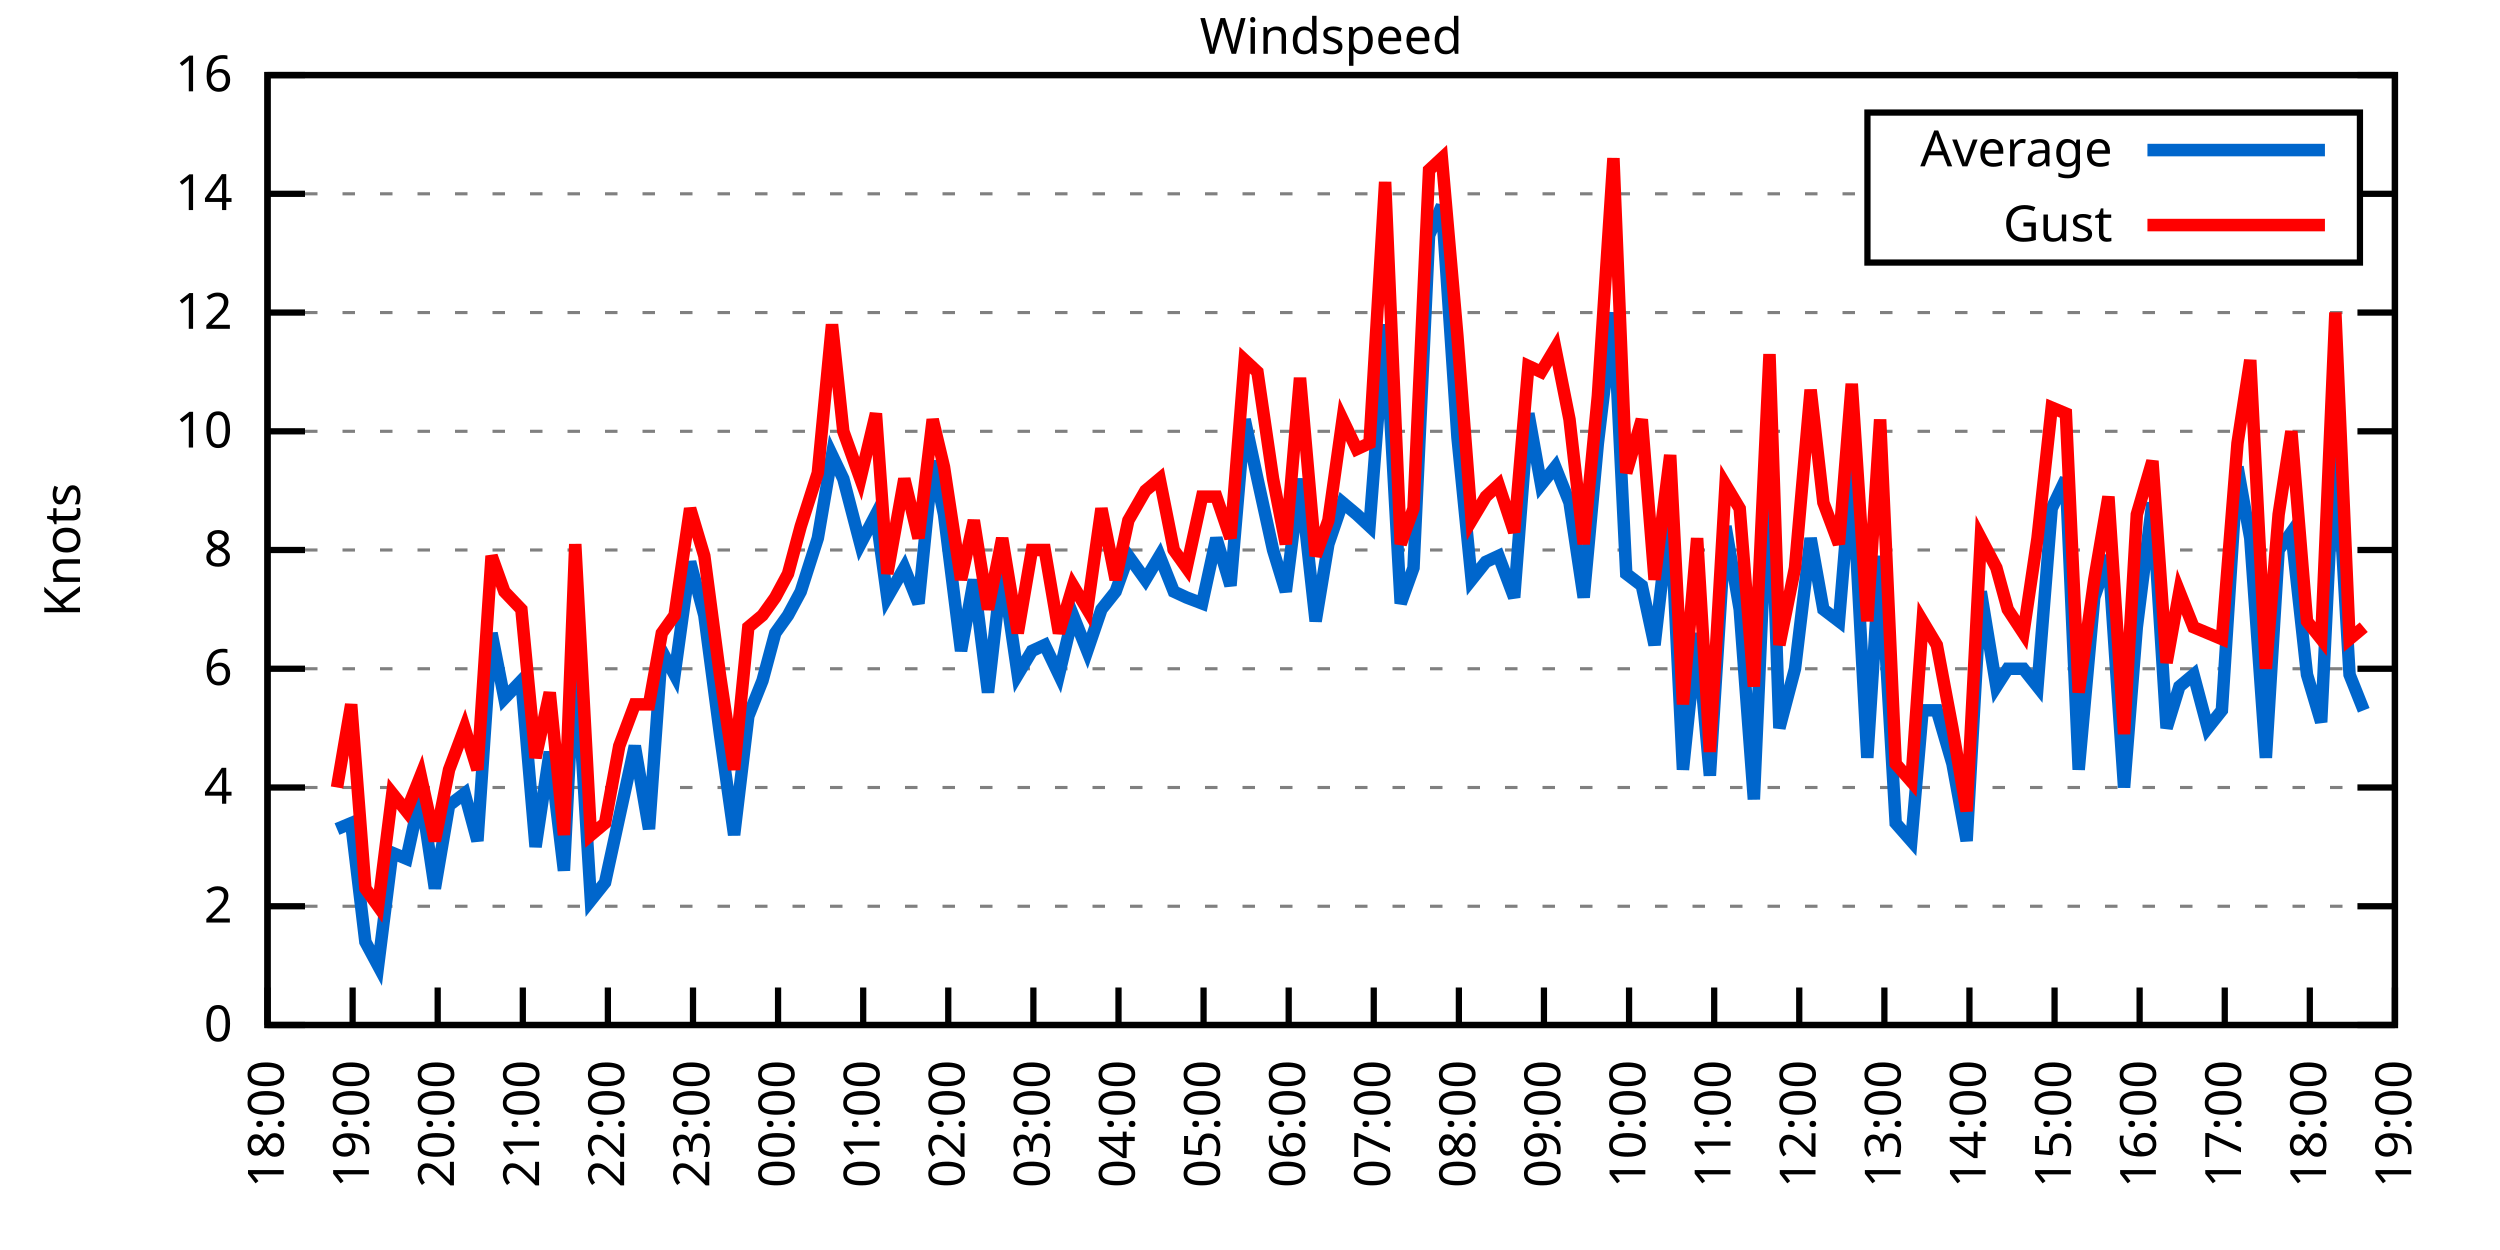
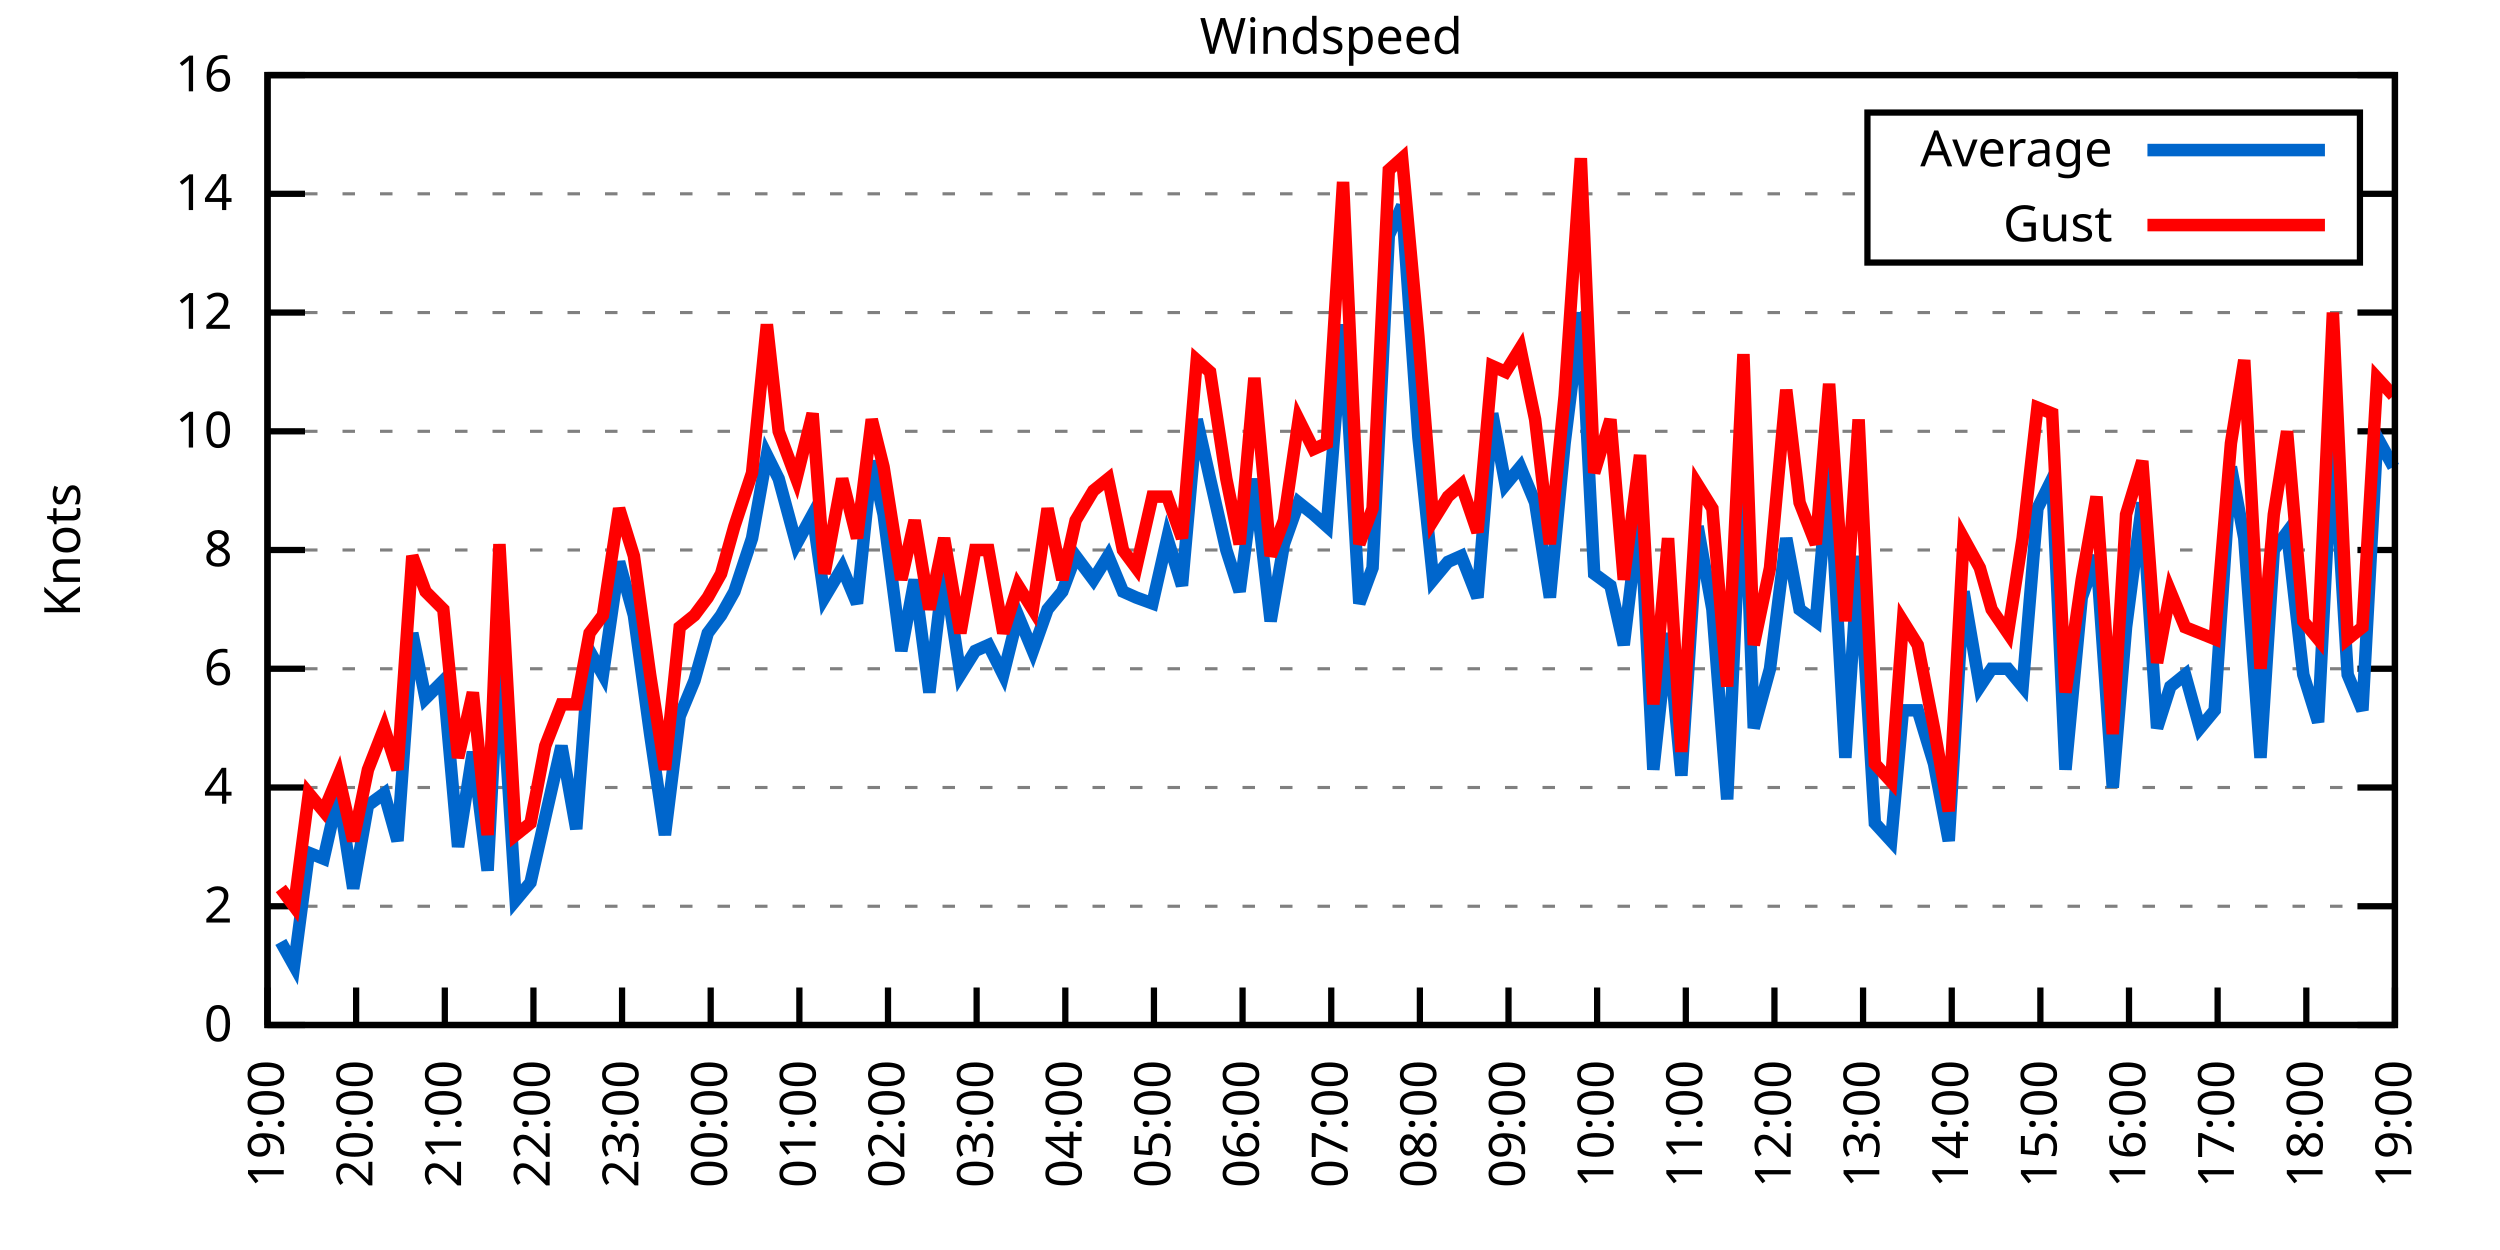
<svg xmlns="http://www.w3.org/2000/svg" xmlns:xlink="http://www.w3.org/1999/xlink" width="400" height="200" viewBox="0 0 400 200">
  <g id="gnuplot_canvas">
    <rect x="0" y="0" width="400" height="200" fill="none" />
    <defs>
      <circle id="gpDot" r="0.5" stroke-width="0.5" stroke="currentColor" />
      <path id="gpPt0" stroke-width="0.333" stroke="currentColor" d="M-1,0 h2 M0,-1 v2" />
      <path id="gpPt1" stroke-width="0.333" stroke="currentColor" d="M-1,-1 L1,1 M1,-1 L-1,1" />
      <path id="gpPt2" stroke-width="0.333" stroke="currentColor" d="M-1,0 L1,0 M0,-1 L0,1 M-1,-1 L1,1 M-1,1 L1,-1" />
      <rect id="gpPt3" stroke-width="0.333" stroke="currentColor" x="-1" y="-1" width="2" height="2" />
      <rect id="gpPt4" stroke-width="0.333" stroke="currentColor" fill="currentColor" x="-1" y="-1" width="2" height="2" />
      <circle id="gpPt5" stroke-width="0.333" stroke="currentColor" cx="0" cy="0" r="1" />
      <use xlink:href="#gpPt5" id="gpPt6" fill="currentColor" stroke="none" />
      <path id="gpPt7" stroke-width="0.333" stroke="currentColor" d="M0,-1.33 L-1.33,0.67 L1.33,0.67 z" />
      <use xlink:href="#gpPt7" id="gpPt8" fill="currentColor" stroke="none" />
      <use xlink:href="#gpPt7" id="gpPt9" stroke="currentColor" transform="rotate(180)" />
      <use xlink:href="#gpPt9" id="gpPt10" fill="currentColor" stroke="none" />
      <use xlink:href="#gpPt3" id="gpPt11" stroke="currentColor" transform="rotate(45)" />
      <use xlink:href="#gpPt11" id="gpPt12" fill="currentColor" stroke="none" />
      <path id="gpPt13" stroke-width="0.333" stroke="currentColor" d="M0,1.330 L1.265,0.411 L0.782,-1.067 L-0.782,-1.076 L-1.265,0.411 z" />
      <use xlink:href="#gpPt13" id="gpPt14" fill="currentColor" stroke="none" />
      <filter id="textbox" filterUnits="objectBoundingBox" x="0" y="0" height="1" width="1">
        <feFlood flood-color="white" flood-opacity="1" result="bgnd" />
        <feComposite in="SourceGraphic" in2="bgnd" operator="atop" />
      </filter>
      <filter id="greybox" filterUnits="objectBoundingBox" x="0" y="0" height="1" width="1">
        <feFlood flood-color="lightgrey" flood-opacity="1" result="grey" />
        <feComposite in="SourceGraphic" in2="grey" operator="atop" />
      </filter>
    </defs>
    <g fill="none" color="white" stroke="currentColor" stroke-width="1.00" stroke-linecap="butt" stroke-linejoin="miter">
</g>
    <g fill="none" color="black" stroke="currentColor" stroke-width="1.00" stroke-linecap="butt" stroke-linejoin="miter">
      <g stroke="none" shape-rendering="crispEdges">
        <polygon fill="rgb(255, 255, 255)" points="42.80,164.00 383.18,164.00 383.18,12.02 42.80,12.02 " />
      </g>
    </g>
    <g fill="none" color="black" stroke="currentColor" stroke-width="1.00" stroke-linecap="butt" stroke-linejoin="miter">
</g>
    <g fill="none" color="black" stroke="black" stroke-width="0.50" stroke-linecap="butt" stroke-linejoin="miter">
</g>
    <g fill="none" color="gray" stroke="currentColor" stroke-width="0.50" stroke-linecap="butt" stroke-linejoin="miter">
      <path stroke="gray" stroke-dasharray="2,4" class="gridline" d="M42.80,164.00 L383.19,164.00  " />
    </g>
    <g fill="none" color="gray" stroke="gray" stroke-width="1.00" stroke-linecap="butt" stroke-linejoin="miter">
</g>
    <g fill="none" color="black" stroke="currentColor" stroke-width="1.00" stroke-linecap="butt" stroke-linejoin="miter">
      <path stroke="black" d="M42.80,164.00 L48.80,164.00 M383.19,164.00 L377.19,164.00  " />
      <g transform="translate(37.20,166.60)" stroke="none" fill="black" font-family="Sans" font-size="8.00" text-anchor="end">
        <text>
          <tspan font-family="Sans"> 0</tspan>
        </text>
      </g>
    </g>
    <g fill="none" color="black" stroke="currentColor" stroke-width="1.00" stroke-linecap="butt" stroke-linejoin="miter">
</g>
    <g fill="none" color="black" stroke="black" stroke-width="0.50" stroke-linecap="butt" stroke-linejoin="miter">
</g>
    <g fill="none" color="gray" stroke="currentColor" stroke-width="0.50" stroke-linecap="butt" stroke-linejoin="miter">
      <path stroke="gray" stroke-dasharray="2,4" class="gridline" d="M42.80,145.00 L383.19,145.00  " />
    </g>
    <g fill="none" color="gray" stroke="gray" stroke-width="1.00" stroke-linecap="butt" stroke-linejoin="miter">
</g>
    <g fill="none" color="black" stroke="currentColor" stroke-width="1.00" stroke-linecap="butt" stroke-linejoin="miter">
      <path stroke="black" d="M42.80,145.00 L48.80,145.00 M383.19,145.00 L377.19,145.00  " />
      <g transform="translate(37.20,147.60)" stroke="none" fill="black" font-family="Sans" font-size="8.00" text-anchor="end">
        <text>
          <tspan font-family="Sans"> 2</tspan>
        </text>
      </g>
    </g>
    <g fill="none" color="black" stroke="currentColor" stroke-width="1.00" stroke-linecap="butt" stroke-linejoin="miter">
</g>
    <g fill="none" color="black" stroke="black" stroke-width="0.50" stroke-linecap="butt" stroke-linejoin="miter">
</g>
    <g fill="none" color="gray" stroke="currentColor" stroke-width="0.50" stroke-linecap="butt" stroke-linejoin="miter">
      <path stroke="gray" stroke-dasharray="2,4" class="gridline" d="M42.80,126.00 L383.19,126.00  " />
    </g>
    <g fill="none" color="gray" stroke="gray" stroke-width="1.00" stroke-linecap="butt" stroke-linejoin="miter">
</g>
    <g fill="none" color="black" stroke="currentColor" stroke-width="1.00" stroke-linecap="butt" stroke-linejoin="miter">
      <path stroke="black" d="M42.80,126.00 L48.80,126.00 M383.19,126.00 L377.19,126.00  " />
      <g transform="translate(37.20,128.60)" stroke="none" fill="black" font-family="Sans" font-size="8.00" text-anchor="end">
        <text>
          <tspan font-family="Sans"> 4</tspan>
        </text>
      </g>
    </g>
    <g fill="none" color="black" stroke="currentColor" stroke-width="1.00" stroke-linecap="butt" stroke-linejoin="miter">
</g>
    <g fill="none" color="black" stroke="black" stroke-width="0.50" stroke-linecap="butt" stroke-linejoin="miter">
</g>
    <g fill="none" color="gray" stroke="currentColor" stroke-width="0.50" stroke-linecap="butt" stroke-linejoin="miter">
      <path stroke="gray" stroke-dasharray="2,4" class="gridline" d="M42.80,107.00 L383.19,107.00  " />
    </g>
    <g fill="none" color="gray" stroke="gray" stroke-width="1.00" stroke-linecap="butt" stroke-linejoin="miter">
</g>
    <g fill="none" color="black" stroke="currentColor" stroke-width="1.00" stroke-linecap="butt" stroke-linejoin="miter">
      <path stroke="black" d="M42.80,107.00 L48.80,107.00 M383.19,107.00 L377.19,107.00  " />
      <g transform="translate(37.20,109.60)" stroke="none" fill="black" font-family="Sans" font-size="8.00" text-anchor="end">
        <text>
          <tspan font-family="Sans"> 6</tspan>
        </text>
      </g>
    </g>
    <g fill="none" color="black" stroke="currentColor" stroke-width="1.00" stroke-linecap="butt" stroke-linejoin="miter">
</g>
    <g fill="none" color="black" stroke="black" stroke-width="0.50" stroke-linecap="butt" stroke-linejoin="miter">
</g>
    <g fill="none" color="gray" stroke="currentColor" stroke-width="0.50" stroke-linecap="butt" stroke-linejoin="miter">
      <path stroke="gray" stroke-dasharray="2,4" class="gridline" d="M42.80,88.00 L383.19,88.00  " />
    </g>
    <g fill="none" color="gray" stroke="gray" stroke-width="1.00" stroke-linecap="butt" stroke-linejoin="miter">
</g>
    <g fill="none" color="black" stroke="currentColor" stroke-width="1.00" stroke-linecap="butt" stroke-linejoin="miter">
      <path stroke="black" d="M42.80,88.00 L48.80,88.00 M383.19,88.00 L377.19,88.00  " />
      <g transform="translate(37.20,90.60)" stroke="none" fill="black" font-family="Sans" font-size="8.00" text-anchor="end">
        <text>
          <tspan font-family="Sans"> 8</tspan>
        </text>
      </g>
    </g>
    <g fill="none" color="black" stroke="currentColor" stroke-width="1.00" stroke-linecap="butt" stroke-linejoin="miter">
</g>
    <g fill="none" color="black" stroke="black" stroke-width="0.50" stroke-linecap="butt" stroke-linejoin="miter">
</g>
    <g fill="none" color="gray" stroke="currentColor" stroke-width="0.50" stroke-linecap="butt" stroke-linejoin="miter">
      <path stroke="gray" stroke-dasharray="2,4" class="gridline" d="M42.80,69.01 L383.19,69.01  " />
    </g>
    <g fill="none" color="gray" stroke="gray" stroke-width="1.00" stroke-linecap="butt" stroke-linejoin="miter">
</g>
    <g fill="none" color="black" stroke="currentColor" stroke-width="1.00" stroke-linecap="butt" stroke-linejoin="miter">
      <path stroke="black" d="M42.80,69.01 L48.80,69.01 M383.19,69.01 L377.19,69.01  " />
      <g transform="translate(37.20,71.61)" stroke="none" fill="black" font-family="Sans" font-size="8.00" text-anchor="end">
        <text>
          <tspan font-family="Sans"> 10</tspan>
        </text>
      </g>
    </g>
    <g fill="none" color="black" stroke="currentColor" stroke-width="1.00" stroke-linecap="butt" stroke-linejoin="miter">
</g>
    <g fill="none" color="black" stroke="black" stroke-width="0.50" stroke-linecap="butt" stroke-linejoin="miter">
</g>
    <g fill="none" color="gray" stroke="currentColor" stroke-width="0.50" stroke-linecap="butt" stroke-linejoin="miter">
      <path stroke="gray" stroke-dasharray="2,4" class="gridline" d="M42.80,50.01 L383.19,50.01  " />
    </g>
    <g fill="none" color="gray" stroke="gray" stroke-width="1.00" stroke-linecap="butt" stroke-linejoin="miter">
</g>
    <g fill="none" color="black" stroke="currentColor" stroke-width="1.00" stroke-linecap="butt" stroke-linejoin="miter">
      <path stroke="black" d="M42.80,50.01 L48.80,50.01 M383.19,50.01 L377.19,50.01  " />
      <g transform="translate(37.20,52.61)" stroke="none" fill="black" font-family="Sans" font-size="8.00" text-anchor="end">
        <text>
          <tspan font-family="Sans"> 12</tspan>
        </text>
      </g>
    </g>
    <g fill="none" color="black" stroke="currentColor" stroke-width="1.00" stroke-linecap="butt" stroke-linejoin="miter">
</g>
    <g fill="none" color="black" stroke="black" stroke-width="0.50" stroke-linecap="butt" stroke-linejoin="miter">
</g>
    <g fill="none" color="gray" stroke="currentColor" stroke-width="0.50" stroke-linecap="butt" stroke-linejoin="miter">
      <path stroke="gray" stroke-dasharray="2,4" class="gridline" d="M42.80,31.01 L298.79,31.01 M377.59,31.01 L383.19,31.01  " />
    </g>
    <g fill="none" color="gray" stroke="gray" stroke-width="1.00" stroke-linecap="butt" stroke-linejoin="miter">
</g>
    <g fill="none" color="black" stroke="currentColor" stroke-width="1.00" stroke-linecap="butt" stroke-linejoin="miter">
      <path stroke="black" d="M42.80,31.01 L48.80,31.01 M383.19,31.01 L377.19,31.01  " />
      <g transform="translate(37.20,33.61)" stroke="none" fill="black" font-family="Sans" font-size="8.00" text-anchor="end">
        <text>
          <tspan font-family="Sans"> 14</tspan>
        </text>
      </g>
    </g>
    <g fill="none" color="black" stroke="currentColor" stroke-width="1.00" stroke-linecap="butt" stroke-linejoin="miter">
</g>
    <g fill="none" color="black" stroke="black" stroke-width="0.50" stroke-linecap="butt" stroke-linejoin="miter">
</g>
    <g fill="none" color="gray" stroke="currentColor" stroke-width="0.50" stroke-linecap="butt" stroke-linejoin="miter">
      <path stroke="gray" stroke-dasharray="2,4" class="gridline" d="M42.80,12.01 L383.19,12.01  " />
    </g>
    <g fill="none" color="gray" stroke="gray" stroke-width="1.00" stroke-linecap="butt" stroke-linejoin="miter">
</g>
    <g fill="none" color="black" stroke="currentColor" stroke-width="1.00" stroke-linecap="butt" stroke-linejoin="miter">
      <path stroke="black" d="M42.80,12.01 L48.80,12.01 M383.19,12.01 L377.19,12.01  " />
      <g transform="translate(37.20,14.61)" stroke="none" fill="black" font-family="Sans" font-size="8.00" text-anchor="end">
        <text>
          <tspan font-family="Sans"> 16</tspan>
        </text>
      </g>
    </g>
    <g fill="none" color="black" stroke="currentColor" stroke-width="1.00" stroke-linecap="butt" stroke-linejoin="miter">
      <path stroke="black" d="M42.80,164.00 L42.80,158.00  " />
      <g transform="translate(45.40,169.60) rotate(270.00)" stroke="none" fill="black" font-family="Sans" font-size="8.00" text-anchor="end">
        <text>
-           <tspan font-family="Sans">18:00</tspan>
-         </text>
-       </g>
-     </g>
-     <g fill="none" color="black" stroke="currentColor" stroke-width="1.00" stroke-linecap="butt" stroke-linejoin="miter">
-       <path stroke="black" d="M56.42,164.00 L56.42,158.00  " />
-       <g transform="translate(59.02,169.60) rotate(270.00)" stroke="none" fill="black" font-family="Sans" font-size="8.00" text-anchor="end">
-         <text>
          <tspan font-family="Sans">19:00</tspan>
        </text>
      </g>
    </g>
    <g fill="none" color="black" stroke="currentColor" stroke-width="1.00" stroke-linecap="butt" stroke-linejoin="miter">
-       <path stroke="black" d="M70.03,164.00 L70.03,158.00  " />
-       <g transform="translate(72.63,169.60) rotate(270.00)" stroke="none" fill="black" font-family="Sans" font-size="8.00" text-anchor="end">
+       <path stroke="black" d="M56.98,164.00 L56.98,158.00  " />
+       <g transform="translate(59.58,169.60) rotate(270.00)" stroke="none" fill="black" font-family="Sans" font-size="8.00" text-anchor="end">
        <text>
          <tspan font-family="Sans">20:00</tspan>
        </text>
      </g>
    </g>
    <g fill="none" color="black" stroke="currentColor" stroke-width="1.00" stroke-linecap="butt" stroke-linejoin="miter">
-       <path stroke="black" d="M83.65,164.00 L83.65,158.00  " />
-       <g transform="translate(86.25,169.60) rotate(270.00)" stroke="none" fill="black" font-family="Sans" font-size="8.00" text-anchor="end">
+       <path stroke="black" d="M71.17,164.00 L71.17,158.00  " />
+       <g transform="translate(73.77,169.60) rotate(270.00)" stroke="none" fill="black" font-family="Sans" font-size="8.00" text-anchor="end">
        <text>
          <tspan font-family="Sans">21:00</tspan>
        </text>
      </g>
    </g>
    <g fill="none" color="black" stroke="currentColor" stroke-width="1.00" stroke-linecap="butt" stroke-linejoin="miter">
-       <path stroke="black" d="M97.26,164.00 L97.26,158.00  " />
-       <g transform="translate(99.86,169.60) rotate(270.00)" stroke="none" fill="black" font-family="Sans" font-size="8.00" text-anchor="end">
+       <path stroke="black" d="M85.35,164.00 L85.35,158.00  " />
+       <g transform="translate(87.95,169.60) rotate(270.00)" stroke="none" fill="black" font-family="Sans" font-size="8.00" text-anchor="end">
        <text>
          <tspan font-family="Sans">22:00</tspan>
        </text>
      </g>
    </g>
    <g fill="none" color="black" stroke="currentColor" stroke-width="1.00" stroke-linecap="butt" stroke-linejoin="miter">
-       <path stroke="black" d="M110.88,164.00 L110.88,158.00  " />
-       <g transform="translate(113.48,169.60) rotate(270.00)" stroke="none" fill="black" font-family="Sans" font-size="8.00" text-anchor="end">
+       <path stroke="black" d="M99.53,164.00 L99.53,158.00  " />
+       <g transform="translate(102.13,169.60) rotate(270.00)" stroke="none" fill="black" font-family="Sans" font-size="8.00" text-anchor="end">
        <text>
          <tspan font-family="Sans">23:00</tspan>
        </text>
      </g>
    </g>
    <g fill="none" color="black" stroke="currentColor" stroke-width="1.00" stroke-linecap="butt" stroke-linejoin="miter">
-       <path stroke="black" d="M124.49,164.00 L124.49,158.00  " />
-       <g transform="translate(127.09,169.60) rotate(270.00)" stroke="none" fill="black" font-family="Sans" font-size="8.00" text-anchor="end">
+       <path stroke="black" d="M113.71,164.00 L113.71,158.00  " />
+       <g transform="translate(116.31,169.60) rotate(270.00)" stroke="none" fill="black" font-family="Sans" font-size="8.00" text-anchor="end">
        <text>
          <tspan font-family="Sans">00:00</tspan>
        </text>
      </g>
    </g>
    <g fill="none" color="black" stroke="currentColor" stroke-width="1.00" stroke-linecap="butt" stroke-linejoin="miter">
-       <path stroke="black" d="M138.11,164.00 L138.11,158.00  " />
-       <g transform="translate(140.71,169.60) rotate(270.00)" stroke="none" fill="black" font-family="Sans" font-size="8.00" text-anchor="end">
+       <path stroke="black" d="M127.90,164.00 L127.90,158.00  " />
+       <g transform="translate(130.50,169.60) rotate(270.00)" stroke="none" fill="black" font-family="Sans" font-size="8.00" text-anchor="end">
        <text>
          <tspan font-family="Sans">01:00</tspan>
        </text>
      </g>
    </g>
    <g fill="none" color="black" stroke="currentColor" stroke-width="1.00" stroke-linecap="butt" stroke-linejoin="miter">
-       <path stroke="black" d="M151.72,164.00 L151.72,158.00  " />
-       <g transform="translate(154.32,169.60) rotate(270.00)" stroke="none" fill="black" font-family="Sans" font-size="8.00" text-anchor="end">
+       <path stroke="black" d="M142.08,164.00 L142.08,158.00  " />
+       <g transform="translate(144.68,169.60) rotate(270.00)" stroke="none" fill="black" font-family="Sans" font-size="8.00" text-anchor="end">
        <text>
          <tspan font-family="Sans">02:00</tspan>
        </text>
      </g>
    </g>
    <g fill="none" color="black" stroke="currentColor" stroke-width="1.00" stroke-linecap="butt" stroke-linejoin="miter">
-       <path stroke="black" d="M165.34,164.00 L165.34,158.00  " />
-       <g transform="translate(167.94,169.60) rotate(270.00)" stroke="none" fill="black" font-family="Sans" font-size="8.00" text-anchor="end">
+       <path stroke="black" d="M156.26,164.00 L156.26,158.00  " />
+       <g transform="translate(158.86,169.60) rotate(270.00)" stroke="none" fill="black" font-family="Sans" font-size="8.00" text-anchor="end">
        <text>
          <tspan font-family="Sans">03:00</tspan>
        </text>
      </g>
    </g>
    <g fill="none" color="black" stroke="currentColor" stroke-width="1.00" stroke-linecap="butt" stroke-linejoin="miter">
-       <path stroke="black" d="M178.96,164.00 L178.96,158.00  " />
-       <g transform="translate(181.56,169.60) rotate(270.00)" stroke="none" fill="black" font-family="Sans" font-size="8.00" text-anchor="end">
+       <path stroke="black" d="M170.45,164.00 L170.45,158.00  " />
+       <g transform="translate(173.05,169.60) rotate(270.00)" stroke="none" fill="black" font-family="Sans" font-size="8.00" text-anchor="end">
        <text>
          <tspan font-family="Sans">04:00</tspan>
        </text>
      </g>
    </g>
    <g fill="none" color="black" stroke="currentColor" stroke-width="1.00" stroke-linecap="butt" stroke-linejoin="miter">
-       <path stroke="black" d="M192.57,164.00 L192.57,158.00  " />
-       <g transform="translate(195.17,169.60) rotate(270.00)" stroke="none" fill="black" font-family="Sans" font-size="8.00" text-anchor="end">
+       <path stroke="black" d="M184.63,164.00 L184.63,158.00  " />
+       <g transform="translate(187.23,169.60) rotate(270.00)" stroke="none" fill="black" font-family="Sans" font-size="8.00" text-anchor="end">
        <text>
          <tspan font-family="Sans">05:00</tspan>
        </text>
      </g>
    </g>
    <g fill="none" color="black" stroke="currentColor" stroke-width="1.00" stroke-linecap="butt" stroke-linejoin="miter">
-       <path stroke="black" d="M206.19,164.00 L206.19,158.00  " />
-       <g transform="translate(208.79,169.60) rotate(270.00)" stroke="none" fill="black" font-family="Sans" font-size="8.00" text-anchor="end">
+       <path stroke="black" d="M198.81,164.00 L198.81,158.00  " />
+       <g transform="translate(201.41,169.60) rotate(270.00)" stroke="none" fill="black" font-family="Sans" font-size="8.00" text-anchor="end">
        <text>
          <tspan font-family="Sans">06:00</tspan>
        </text>
      </g>
    </g>
    <g fill="none" color="black" stroke="currentColor" stroke-width="1.00" stroke-linecap="butt" stroke-linejoin="miter">
-       <path stroke="black" d="M219.80,164.00 L219.80,158.00  " />
-       <g transform="translate(222.40,169.60) rotate(270.00)" stroke="none" fill="black" font-family="Sans" font-size="8.00" text-anchor="end">
+       <path stroke="black" d="M213.00,164.00 L213.00,158.00  " />
+       <g transform="translate(215.60,169.60) rotate(270.00)" stroke="none" fill="black" font-family="Sans" font-size="8.00" text-anchor="end">
        <text>
          <tspan font-family="Sans">07:00</tspan>
        </text>
      </g>
    </g>
    <g fill="none" color="black" stroke="currentColor" stroke-width="1.00" stroke-linecap="butt" stroke-linejoin="miter">
-       <path stroke="black" d="M233.42,164.00 L233.42,158.00  " />
-       <g transform="translate(236.02,169.60) rotate(270.00)" stroke="none" fill="black" font-family="Sans" font-size="8.00" text-anchor="end">
+       <path stroke="black" d="M227.18,164.00 L227.18,158.00  " />
+       <g transform="translate(229.78,169.60) rotate(270.00)" stroke="none" fill="black" font-family="Sans" font-size="8.00" text-anchor="end">
        <text>
          <tspan font-family="Sans">08:00</tspan>
        </text>
      </g>
    </g>
    <g fill="none" color="black" stroke="currentColor" stroke-width="1.00" stroke-linecap="butt" stroke-linejoin="miter">
-       <path stroke="black" d="M247.03,164.00 L247.03,158.00  " />
-       <g transform="translate(249.63,169.60) rotate(270.00)" stroke="none" fill="black" font-family="Sans" font-size="8.00" text-anchor="end">
+       <path stroke="black" d="M241.36,164.00 L241.36,158.00  " />
+       <g transform="translate(243.96,169.60) rotate(270.00)" stroke="none" fill="black" font-family="Sans" font-size="8.00" text-anchor="end">
        <text>
          <tspan font-family="Sans">09:00</tspan>
        </text>
      </g>
    </g>
    <g fill="none" color="black" stroke="currentColor" stroke-width="1.00" stroke-linecap="butt" stroke-linejoin="miter">
-       <path stroke="black" d="M260.65,164.00 L260.65,158.00  " />
-       <g transform="translate(263.25,169.60) rotate(270.00)" stroke="none" fill="black" font-family="Sans" font-size="8.00" text-anchor="end">
+       <path stroke="black" d="M255.54,164.00 L255.54,158.00  " />
+       <g transform="translate(258.14,169.60) rotate(270.00)" stroke="none" fill="black" font-family="Sans" font-size="8.00" text-anchor="end">
        <text>
          <tspan font-family="Sans">10:00</tspan>
        </text>
      </g>
    </g>
    <g fill="none" color="black" stroke="currentColor" stroke-width="1.00" stroke-linecap="butt" stroke-linejoin="miter">
-       <path stroke="black" d="M274.27,164.00 L274.27,158.00  " />
-       <g transform="translate(276.87,169.60) rotate(270.00)" stroke="none" fill="black" font-family="Sans" font-size="8.00" text-anchor="end">
+       <path stroke="black" d="M269.73,164.00 L269.73,158.00  " />
+       <g transform="translate(272.33,169.60) rotate(270.00)" stroke="none" fill="black" font-family="Sans" font-size="8.00" text-anchor="end">
        <text>
          <tspan font-family="Sans">11:00</tspan>
        </text>
      </g>
    </g>
    <g fill="none" color="black" stroke="currentColor" stroke-width="1.00" stroke-linecap="butt" stroke-linejoin="miter">
-       <path stroke="black" d="M287.88,164.00 L287.88,158.00  " />
-       <g transform="translate(290.48,169.60) rotate(270.00)" stroke="none" fill="black" font-family="Sans" font-size="8.00" text-anchor="end">
+       <path stroke="black" d="M283.91,164.00 L283.91,158.00  " />
+       <g transform="translate(286.51,169.60) rotate(270.00)" stroke="none" fill="black" font-family="Sans" font-size="8.00" text-anchor="end">
        <text>
          <tspan font-family="Sans">12:00</tspan>
        </text>
      </g>
    </g>
    <g fill="none" color="black" stroke="currentColor" stroke-width="1.00" stroke-linecap="butt" stroke-linejoin="miter">
-       <path stroke="black" d="M301.50,164.00 L301.50,158.00  " />
-       <g transform="translate(304.10,169.60) rotate(270.00)" stroke="none" fill="black" font-family="Sans" font-size="8.00" text-anchor="end">
+       <path stroke="black" d="M298.09,164.00 L298.09,158.00  " />
+       <g transform="translate(300.69,169.60) rotate(270.00)" stroke="none" fill="black" font-family="Sans" font-size="8.00" text-anchor="end">
        <text>
          <tspan font-family="Sans">13:00</tspan>
        </text>
      </g>
    </g>
    <g fill="none" color="black" stroke="currentColor" stroke-width="1.00" stroke-linecap="butt" stroke-linejoin="miter">
-       <path stroke="black" d="M315.11,164.00 L315.11,158.00  " />
-       <g transform="translate(317.71,169.60) rotate(270.00)" stroke="none" fill="black" font-family="Sans" font-size="8.00" text-anchor="end">
+       <path stroke="black" d="M312.28,164.00 L312.28,158.00  " />
+       <g transform="translate(314.88,169.60) rotate(270.00)" stroke="none" fill="black" font-family="Sans" font-size="8.00" text-anchor="end">
        <text>
          <tspan font-family="Sans">14:00</tspan>
        </text>
      </g>
    </g>
    <g fill="none" color="black" stroke="currentColor" stroke-width="1.00" stroke-linecap="butt" stroke-linejoin="miter">
-       <path stroke="black" d="M328.73,164.00 L328.73,158.00  " />
-       <g transform="translate(331.33,169.60) rotate(270.00)" stroke="none" fill="black" font-family="Sans" font-size="8.00" text-anchor="end">
+       <path stroke="black" d="M326.46,164.00 L326.46,158.00  " />
+       <g transform="translate(329.06,169.60) rotate(270.00)" stroke="none" fill="black" font-family="Sans" font-size="8.00" text-anchor="end">
        <text>
          <tspan font-family="Sans">15:00</tspan>
        </text>
      </g>
    </g>
    <g fill="none" color="black" stroke="currentColor" stroke-width="1.00" stroke-linecap="butt" stroke-linejoin="miter">
-       <path stroke="black" d="M342.34,164.00 L342.34,158.00  " />
-       <g transform="translate(344.94,169.60) rotate(270.00)" stroke="none" fill="black" font-family="Sans" font-size="8.00" text-anchor="end">
+       <path stroke="black" d="M340.64,164.00 L340.64,158.00  " />
+       <g transform="translate(343.24,169.60) rotate(270.00)" stroke="none" fill="black" font-family="Sans" font-size="8.00" text-anchor="end">
        <text>
          <tspan font-family="Sans">16:00</tspan>
        </text>
      </g>
    </g>
    <g fill="none" color="black" stroke="currentColor" stroke-width="1.00" stroke-linecap="butt" stroke-linejoin="miter">
-       <path stroke="black" d="M355.96,164.00 L355.96,158.00  " />
-       <g transform="translate(358.56,169.60) rotate(270.00)" stroke="none" fill="black" font-family="Sans" font-size="8.00" text-anchor="end">
+       <path stroke="black" d="M354.82,164.00 L354.82,158.00  " />
+       <g transform="translate(357.42,169.60) rotate(270.00)" stroke="none" fill="black" font-family="Sans" font-size="8.00" text-anchor="end">
        <text>
          <tspan font-family="Sans">17:00</tspan>
        </text>
      </g>
    </g>
    <g fill="none" color="black" stroke="currentColor" stroke-width="1.00" stroke-linecap="butt" stroke-linejoin="miter">
-       <path stroke="black" d="M369.57,164.00 L369.57,158.00  " />
-       <g transform="translate(372.17,169.60) rotate(270.00)" stroke="none" fill="black" font-family="Sans" font-size="8.00" text-anchor="end">
+       <path stroke="black" d="M369.01,164.00 L369.01,158.00  " />
+       <g transform="translate(371.61,169.60) rotate(270.00)" stroke="none" fill="black" font-family="Sans" font-size="8.00" text-anchor="end">
        <text>
          <tspan font-family="Sans">18:00</tspan>
        </text>
      </g>
    </g>
    <g fill="none" color="black" stroke="currentColor" stroke-width="1.00" stroke-linecap="butt" stroke-linejoin="miter">
      <path stroke="black" d="M383.19,164.00 L383.19,158.00  " />
      <g transform="translate(385.79,169.60) rotate(270.00)" stroke="none" fill="black" font-family="Sans" font-size="8.00" text-anchor="end">
        <text>
          <tspan font-family="Sans">19:00</tspan>
        </text>
      </g>
    </g>
    <g fill="none" color="black" stroke="currentColor" stroke-width="1.00" stroke-linecap="butt" stroke-linejoin="miter">
</g>
    <g fill="none" color="black" stroke="currentColor" stroke-width="1.00" stroke-linecap="butt" stroke-linejoin="miter">
      <path stroke="black" d="M42.80,12.01 L42.80,164.00 L383.19,164.00 L383.19,12.01 L42.80,12.01 Z  " />
    </g>
    <g fill="none" color="black" stroke="currentColor" stroke-width="1.00" stroke-linecap="butt" stroke-linejoin="miter">
</g>
    <g fill="none" color="black" stroke="currentColor" stroke-width="1.00" stroke-linecap="butt" stroke-linejoin="miter">
      <path stroke="black" d="M298.79,42.01 L298.79,18.01 L377.59,18.01 L377.59,42.01 L298.79,42.01 Z  " />
    </g>
    <g id="Windspeed_plot_1">
      <g fill="none" color="white" stroke="black" stroke-width="2.00" stroke-linecap="butt" stroke-linejoin="miter">
</g>
      <g fill="none" color="black" stroke="currentColor" stroke-width="2.00" stroke-linecap="butt" stroke-linejoin="miter">
        <g transform="translate(337.99,26.61)" stroke="none" fill="black" font-family="Sans" font-size="8.00" text-anchor="end">
          <text>
            <tspan font-family="Sans">Average</tspan>
          </text>
        </g>
      </g>
      <g fill="none" color="black" stroke="currentColor" stroke-width="2.00" stroke-linecap="butt" stroke-linejoin="miter">
-         <path stroke="rgb(  0, 102, 204)" d="M343.59,24.01 L371.99,24.01 M53.92,132.65 L56.19,131.70 L58.46,150.70 L60.50,154.50 L62.77,136.45 L65.04,137.40   L67.31,126.95 L69.58,142.15 L71.85,128.85 L74.34,126.95 L76.39,134.55 L78.65,101.30 L80.70,111.75 L83.42,108.90   L85.69,135.50 L87.96,120.30 L90.23,139.30 L92.04,103.20 L94.54,144.05 L96.81,141.20 L99.08,130.75 L101.57,119.35   L103.84,132.65 L105.89,104.15 L107.93,107.95 L110.42,89.90 L112.69,98.45 L115.19,117.45 L117.46,133.60 L119.73,114.60   L122.00,108.90 L124.04,101.30 L126.08,98.45 L128.12,94.65 L130.85,86.11 L133.12,72.81 L134.93,76.61 L137.66,87.06   L140.15,82.31 L141.97,95.60 L144.69,90.85 L146.96,96.55 L149.23,73.76 L151.04,82.31 L153.77,104.15 L155.81,92.75   L158.08,110.80 L160.35,90.85 L162.84,107.95 L165.11,104.15 L167.16,103.20 L169.43,107.95 L171.69,98.45 L173.96,104.15   L176.23,97.50 L178.50,94.65 L180.54,88.95 L183.27,92.75 L185.54,88.95 L187.81,94.65 L189.85,95.60 L192.34,96.55   L194.61,86.11 L196.88,93.70 L199.15,67.11 L201.19,76.61 L203.69,88.00 L205.73,94.65 L208.00,76.61 L210.50,99.40   L212.54,87.06 L214.81,80.41 L217.08,82.31 L219.12,84.21 L221.62,51.91 L224.11,96.55 L226.16,90.85 L228.65,37.66   L230.70,32.91 L233.19,69.96 L235.46,92.75 L237.73,89.90 L239.77,88.95 L242.27,95.60 L244.54,66.16 L246.58,77.56   L248.85,74.71 L251.12,80.41 L253.39,95.60 L255.66,70.91 L258.15,50.01 L260.20,91.80 L262.69,93.70 L264.73,103.20   L267.23,81.36 L269.27,123.15 L271.54,101.30 L273.58,124.10 L276.08,84.21 L278.35,97.50 L280.62,127.90 L283.12,70.91   L284.70,116.50 L287.20,107.00 L289.70,86.11 L291.74,97.50 L294.23,99.40 L296.28,74.71 L298.77,121.25 L300.82,88.95   L303.31,131.70 L305.81,134.55 L307.62,113.65 L309.89,113.65 L312.39,122.20 L314.66,134.55 L316.93,94.65 L319.42,109.85   L321.24,107.00 L323.74,107.00 L326.00,109.85 L328.27,81.36 L330.54,76.61 L332.59,123.15 L335.08,95.60 L337.35,88.95   L339.85,126.00 L341.89,100.35 L344.39,80.41 L346.65,116.50 L348.70,109.85 L350.97,107.95 L353.24,116.50 L355.50,113.65   L358.00,74.71 L360.04,86.11 L362.54,121.25 L364.58,88.00 L366.62,85.16 L369.12,107.95 L371.39,115.55 L373.66,69.01   L375.93,107.95 L378.20,113.65  " />
+         <path stroke="rgb(  0, 102, 204)" d="M343.59,24.01 L371.99,24.01 M44.93,150.70 L47.05,154.50 L49.42,136.45 L51.78,137.40 L54.15,126.95 L56.51,142.15   L58.87,128.85 L61.47,126.95 L63.60,134.55 L65.97,101.30 L68.09,111.75 L70.93,108.90 L73.29,135.50 L75.66,120.30   L78.02,139.30 L79.91,103.20 L82.51,144.05 L84.88,141.20 L87.24,130.75 L89.84,119.35 L92.20,132.65 L94.33,104.15   L96.46,107.95 L99.06,89.90 L101.42,98.45 L104.02,117.45 L106.39,133.60 L108.75,114.60 L111.11,108.90 L113.24,101.30   L115.37,98.45 L117.50,94.65 L120.33,86.11 L122.70,72.81 L124.59,76.61 L127.42,87.06 L130.02,82.31 L131.92,95.60   L134.75,90.85 L137.12,96.55 L139.48,73.76 L141.37,82.31 L144.21,104.15 L146.34,92.75 L148.70,110.80 L151.06,90.85   L153.66,107.95 L156.03,104.15 L158.15,103.20 L160.52,107.95 L162.88,98.45 L165.25,104.15 L167.61,97.50 L169.97,94.65   L172.10,88.95 L174.94,92.75 L177.30,88.95 L179.67,94.65 L181.79,95.60 L184.39,96.55 L186.76,86.11 L189.12,93.70   L191.48,67.11 L193.61,76.61 L196.21,88.00 L198.34,94.65 L200.70,76.61 L203.30,99.40 L205.43,87.06 L207.79,80.41   L210.16,82.31 L212.29,84.21 L214.89,51.91 L217.49,96.55 L219.61,90.85 L222.21,37.66 L224.34,32.91 L226.94,69.96   L229.31,92.75 L231.67,89.90 L233.80,88.95 L236.40,95.60 L238.76,66.16 L240.89,77.56 L243.25,74.71 L245.62,80.41   L247.98,95.60 L250.34,70.91 L252.94,50.01 L255.07,91.80 L257.67,93.70 L259.80,103.20 L262.40,81.36 L264.53,123.15   L266.89,101.30 L269.02,124.10 L271.62,84.21 L273.98,97.50 L276.35,127.90 L278.95,70.91 L280.60,116.50 L283.20,107.00   L285.80,86.11 L287.93,97.50 L290.53,99.40 L292.66,74.71 L295.26,121.25 L297.38,88.95 L299.98,131.70 L302.58,134.55   L304.47,113.65 L306.84,113.65 L309.44,122.20 L311.80,134.55 L314.17,94.65 L316.77,109.85 L318.66,107.00 L321.26,107.00   L323.62,109.85 L325.99,81.36 L328.35,76.61 L330.48,123.15 L333.08,95.60 L335.44,88.95 L338.04,126.00 L340.17,100.35   L342.77,80.41 L345.13,116.50 L347.26,109.85 L349.62,107.95 L351.99,116.50 L354.35,113.65 L356.95,74.71 L359.08,86.11   L361.68,121.25 L363.81,88.00 L365.93,85.16 L368.53,107.95 L370.90,115.55 L373.26,69.01 L375.63,107.95 L377.99,113.65   L380.35,69.96 L382.95,74.71  " />
      </g>
    </g>
    <g id="Windspeed_plot_2">
      <g fill="none" color="black" stroke="currentColor" stroke-width="2.00" stroke-linecap="butt" stroke-linejoin="miter">
        <g transform="translate(337.99,38.61)" stroke="none" fill="black" font-family="Sans" font-size="8.00" text-anchor="end">
          <text>
            <tspan font-family="Sans">Gust</tspan>
          </text>
        </g>
      </g>
      <g fill="none" color="black" stroke="currentColor" stroke-width="2.00" stroke-linecap="butt" stroke-linejoin="miter">
-         <path stroke="rgb(255,   0,   0)" d="M343.59,36.01 L371.99,36.01 M53.92,126.00 L56.19,112.70 L58.46,142.15 L60.50,145.00 L62.77,126.95 L65.04,129.80   L67.31,124.10 L69.58,134.55 L71.85,123.15 L74.34,116.50 L76.39,123.15 L78.65,88.95 L80.70,94.65 L83.42,97.50   L85.69,121.25 L87.96,110.80 L90.23,133.60 L92.04,87.06 L94.54,133.60 L96.81,131.70 L99.08,119.35 L101.57,112.70   L103.84,112.70 L105.89,101.30 L107.93,98.45 L110.42,81.36 L112.69,88.95 L115.19,107.95 L117.46,123.15 L119.73,100.35   L122.00,98.45 L124.04,95.60 L126.08,91.80 L128.12,84.21 L130.85,75.66 L133.12,51.91 L134.93,69.01 L137.66,76.61   L140.15,66.16 L141.97,91.80 L144.69,76.61 L146.96,86.11 L149.23,67.11 L151.04,74.71 L153.77,92.75 L155.81,83.26   L158.08,97.50 L160.35,86.11 L162.84,101.30 L165.11,88.00 L167.16,88.00 L169.43,101.30 L171.69,93.70 L173.96,97.50   L176.23,81.36 L178.50,92.75 L180.54,83.26 L183.27,78.51 L185.54,76.61 L187.81,88.00 L189.85,90.85 L192.34,79.46   L194.61,79.46 L196.88,86.11 L199.15,57.61 L201.19,59.51 L203.69,76.61 L205.73,87.06 L208.00,60.46 L210.50,88.95   L212.54,83.26 L214.81,67.11 L217.08,71.86 L219.12,70.91 L221.62,29.11 L224.11,87.06 L226.16,81.36 L228.65,27.21   L230.70,25.31 L233.19,53.81 L235.46,83.26 L237.73,79.46 L239.77,77.56 L242.27,85.16 L244.54,58.56 L246.58,59.51   L248.85,55.71 L251.12,67.11 L253.39,87.06 L255.66,63.31 L258.15,25.31 L260.20,75.66 L262.69,67.11 L264.73,92.75   L267.23,72.81 L269.27,112.70 L271.54,86.11 L273.58,120.30 L276.08,77.56 L278.35,81.36 L280.62,109.85 L283.12,56.66   L284.70,103.20 L287.20,90.85 L289.70,62.36 L291.74,80.41 L294.23,87.06 L296.28,61.41 L298.77,99.40 L300.82,67.11   L303.31,122.20 L305.81,125.05 L307.62,99.40 L309.89,103.20 L312.39,116.50 L314.66,129.80 L316.93,86.11 L319.42,90.85   L321.24,97.50 L323.74,101.30 L326.00,86.11 L328.27,65.21 L330.54,66.16 L332.59,110.80 L335.08,92.75 L337.35,79.46   L339.85,117.45 L341.89,82.31 L344.39,73.76 L346.65,106.05 L348.70,94.65 L350.97,100.35 L353.24,101.30 L355.50,102.25   L358.00,70.91 L360.04,57.61 L362.54,107.00 L364.58,82.31 L366.62,69.01 L369.12,99.40 L371.39,102.25 L373.66,50.01   L375.93,102.25 L378.20,100.35  " />
+         <path stroke="rgb(255,   0,   0)" d="M343.59,36.01 L371.99,36.01 M44.93,142.15 L47.05,145.00 L49.42,126.95 L51.78,129.80 L54.15,124.10 L56.51,134.55   L58.87,123.15 L61.47,116.50 L63.60,123.15 L65.97,88.95 L68.09,94.65 L70.93,97.50 L73.29,121.25 L75.66,110.80   L78.02,133.60 L79.91,87.06 L82.51,133.60 L84.88,131.70 L87.24,119.35 L89.84,112.70 L92.20,112.70 L94.33,101.30   L96.46,98.45 L99.06,81.36 L101.42,88.95 L104.02,107.95 L106.39,123.15 L108.75,100.35 L111.11,98.45 L113.24,95.60   L115.37,91.80 L117.50,84.21 L120.33,75.66 L122.70,51.91 L124.59,69.01 L127.42,76.61 L130.02,66.16 L131.92,91.80   L134.75,76.61 L137.12,86.11 L139.48,67.11 L141.37,74.71 L144.21,92.75 L146.34,83.26 L148.70,97.50 L151.06,86.11   L153.66,101.30 L156.03,88.00 L158.15,88.00 L160.52,101.30 L162.88,93.70 L165.25,97.50 L167.61,81.36 L169.97,92.75   L172.10,83.26 L174.94,78.51 L177.30,76.61 L179.67,88.00 L181.79,90.85 L184.39,79.46 L186.76,79.46 L189.12,86.11   L191.48,57.61 L193.61,59.51 L196.21,76.61 L198.34,87.06 L200.70,60.46 L203.30,88.95 L205.43,83.26 L207.79,67.11   L210.16,71.86 L212.29,70.91 L214.89,29.11 L217.49,87.06 L219.61,81.36 L222.21,27.21 L224.34,25.31 L226.94,53.81   L229.31,83.26 L231.67,79.46 L233.80,77.56 L236.40,85.16 L238.76,58.56 L240.89,59.51 L243.25,55.71 L245.62,67.11   L247.98,87.06 L250.34,63.31 L252.94,25.31 L255.07,75.66 L257.67,67.11 L259.80,92.75 L262.40,72.81 L264.53,112.70   L266.89,86.11 L269.02,120.30 L271.62,77.56 L273.98,81.36 L276.35,109.85 L278.95,56.66 L280.60,103.20 L283.20,90.85   L285.80,62.36 L287.93,80.41 L290.53,87.06 L292.66,61.41 L295.26,99.40 L297.38,67.11 L299.98,122.20 L302.58,125.05   L304.47,99.40 L306.84,103.20 L309.44,116.50 L311.80,129.80 L314.17,86.11 L316.77,90.85 L318.66,97.50 L321.26,101.30   L323.62,86.11 L325.99,65.21 L328.35,66.16 L330.48,110.80 L333.08,92.75 L335.44,79.46 L338.04,117.45 L340.17,82.31   L342.77,73.76 L345.13,106.05 L347.26,94.65 L349.62,100.35 L351.99,101.30 L354.35,102.25 L356.95,70.91 L359.08,57.61   L361.68,107.00 L363.81,82.31 L365.93,69.01 L368.53,99.40 L370.90,102.25 L373.26,50.01 L375.63,102.25 L377.99,100.35   L380.35,60.46 L382.95,63.31  " />
      </g>
    </g>
    <g fill="none" color="black" stroke="currentColor" stroke-width="2.00" stroke-linecap="butt" stroke-linejoin="miter">
</g>
    <g fill="none" color="black" stroke="black" stroke-width="1.00" stroke-linecap="butt" stroke-linejoin="miter">
</g>
    <g fill="none" color="black" stroke="currentColor" stroke-width="1.00" stroke-linecap="butt" stroke-linejoin="miter">
      <path stroke="black" d="M42.80,12.01 L42.80,164.00 L383.19,164.00 L383.19,12.01 L42.80,12.01 Z  " />
      <g transform="translate(12.80,88.01) rotate(270.00)" stroke="none" fill="black" font-family="Sans" font-size="8.00" text-anchor="middle">
        <text>
          <tspan font-family="Sans">Knots</tspan>
        </text>
      </g>
    </g>
    <g fill="none" color="black" stroke="currentColor" stroke-width="1.00" stroke-linecap="butt" stroke-linejoin="miter">
</g>
    <g fill="none" color="black" stroke="currentColor" stroke-width="1.00" stroke-linecap="butt" stroke-linejoin="miter">
      <g transform="translate(212.99,8.61)" stroke="none" fill="black" font-family="Sans" font-size="8.00" text-anchor="middle">
        <text>
          <tspan font-family="Sans">Windspeed</tspan>
        </text>
      </g>
    </g>
    <g fill="none" color="black" stroke="currentColor" stroke-width="1.00" stroke-linecap="butt" stroke-linejoin="miter">
</g>
  </g>
</svg>
